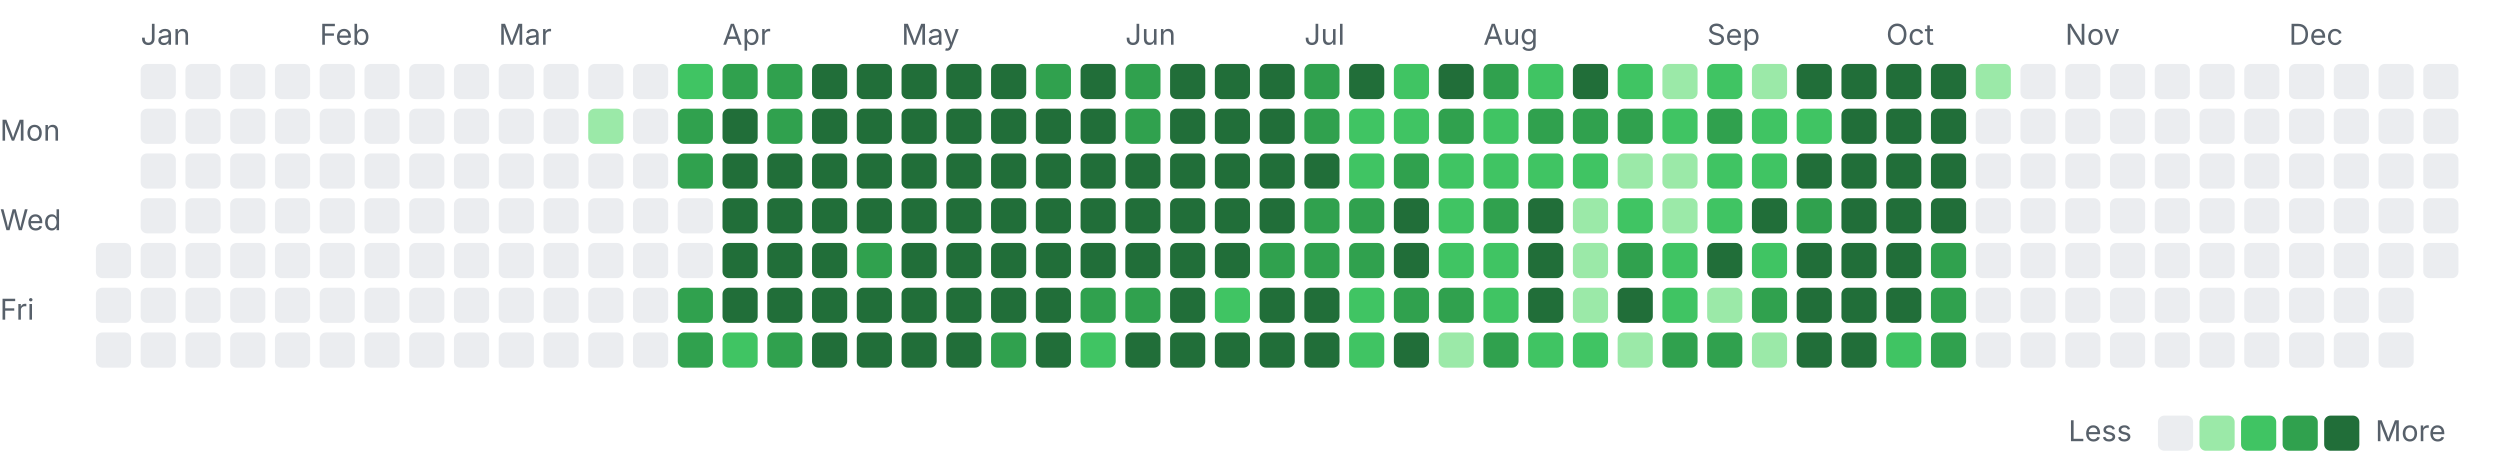
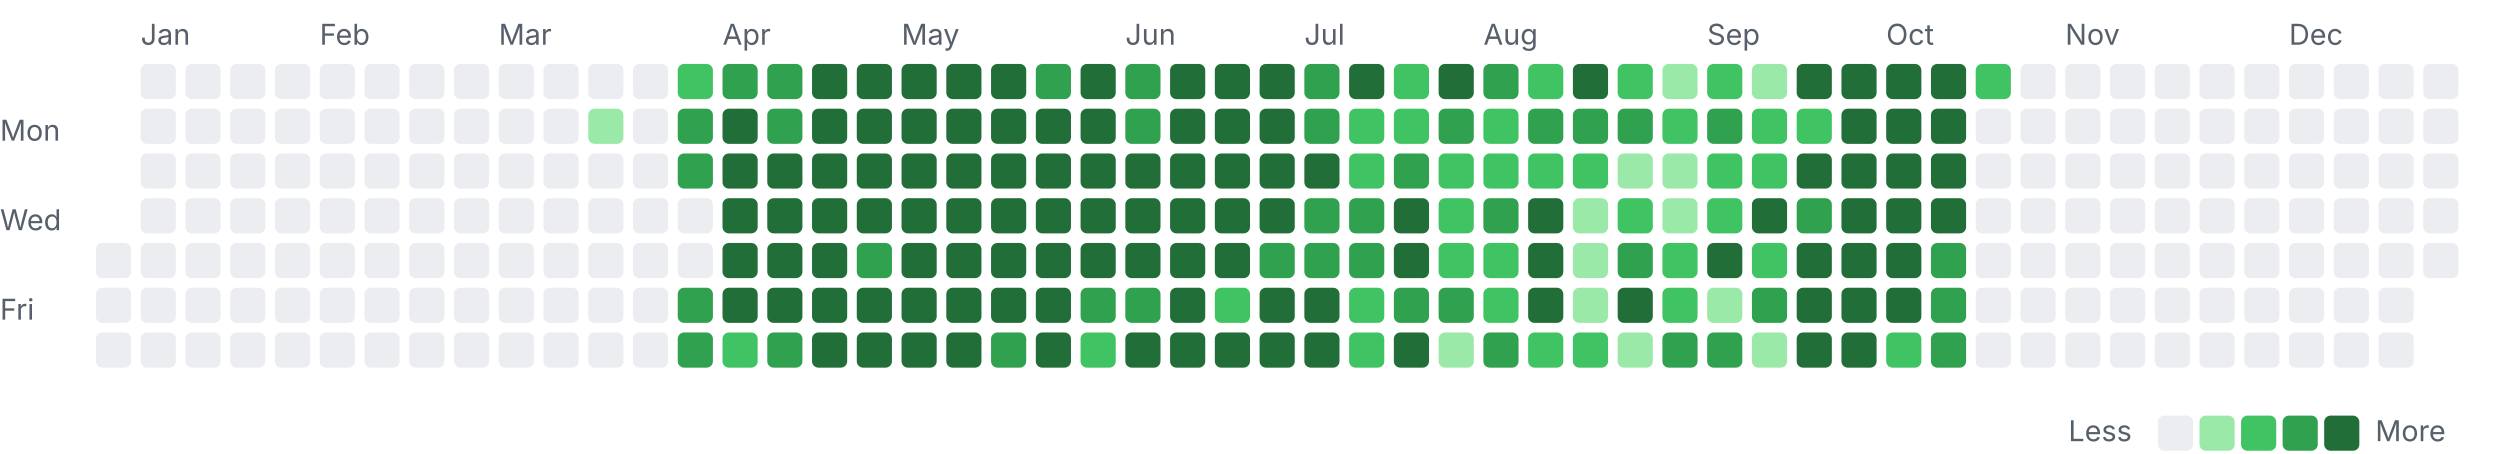
<svg xmlns="http://www.w3.org/2000/svg" width="782" height="142" viewBox="0 0 782 142">
  <style>.l0{fill:#ebedf0}.l1{fill:#9be9a8}.l2{fill:#40c463}.l3{fill:#30a14e}.l4{fill:#216e39} .lbl{fill:#57606a;font:9px -apple-system,Segoe UI,sans-serif}@media(prefers-color-scheme:dark){.l0{fill:#161b22}.l1{fill:#0e4429}.l2{fill:#006d32}.l3{fill:#26a641}.l4{fill:#39d353} .lbl{fill:#8b949e}}</style>
  <text class="lbl" x="44" y="14">Jan</text>
  <text class="lbl" x="100" y="14">Feb</text>
  <text class="lbl" x="156" y="14">Mar</text>
  <text class="lbl" x="226" y="14">Apr</text>
  <text class="lbl" x="282" y="14">May</text>
  <text class="lbl" x="352" y="14">Jun</text>
  <text class="lbl" x="408" y="14">Jul</text>
  <text class="lbl" x="464" y="14">Aug</text>
  <text class="lbl" x="534" y="14">Sep</text>
  <text class="lbl" x="590" y="14">Oct</text>
  <text class="lbl" x="646" y="14">Nov</text>
  <text class="lbl" x="716" y="14">Dec</text>
  <text class="lbl" x="0" y="44">Mon</text>
  <text class="lbl" x="0" y="72">Wed</text>
  <text class="lbl" x="0" y="100">Fri</text>
  <rect class="l0" x="30" y="76" width="11" height="11" rx="2" />
  <rect class="l0" x="30" y="90" width="11" height="11" rx="2" />
  <rect class="l0" x="30" y="104" width="11" height="11" rx="2" />
  <rect class="l0" x="44" y="20" width="11" height="11" rx="2" />
  <rect class="l0" x="44" y="34" width="11" height="11" rx="2" />
  <rect class="l0" x="44" y="48" width="11" height="11" rx="2" />
  <rect class="l0" x="44" y="62" width="11" height="11" rx="2" />
  <rect class="l0" x="44" y="76" width="11" height="11" rx="2" />
  <rect class="l0" x="44" y="90" width="11" height="11" rx="2" />
  <rect class="l0" x="44" y="104" width="11" height="11" rx="2" />
  <rect class="l0" x="58" y="20" width="11" height="11" rx="2" />
  <rect class="l0" x="58" y="34" width="11" height="11" rx="2" />
  <rect class="l0" x="58" y="48" width="11" height="11" rx="2" />
  <rect class="l0" x="58" y="62" width="11" height="11" rx="2" />
  <rect class="l0" x="58" y="76" width="11" height="11" rx="2" />
  <rect class="l0" x="58" y="90" width="11" height="11" rx="2" />
  <rect class="l0" x="58" y="104" width="11" height="11" rx="2" />
  <rect class="l0" x="72" y="20" width="11" height="11" rx="2" />
  <rect class="l0" x="72" y="34" width="11" height="11" rx="2" />
  <rect class="l0" x="72" y="48" width="11" height="11" rx="2" />
  <rect class="l0" x="72" y="62" width="11" height="11" rx="2" />
  <rect class="l0" x="72" y="76" width="11" height="11" rx="2" />
  <rect class="l0" x="72" y="90" width="11" height="11" rx="2" />
  <rect class="l0" x="72" y="104" width="11" height="11" rx="2" />
  <rect class="l0" x="86" y="20" width="11" height="11" rx="2" />
  <rect class="l0" x="86" y="34" width="11" height="11" rx="2" />
  <rect class="l0" x="86" y="48" width="11" height="11" rx="2" />
  <rect class="l0" x="86" y="62" width="11" height="11" rx="2" />
  <rect class="l0" x="86" y="76" width="11" height="11" rx="2" />
  <rect class="l0" x="86" y="90" width="11" height="11" rx="2" />
  <rect class="l0" x="86" y="104" width="11" height="11" rx="2" />
  <rect class="l0" x="100" y="20" width="11" height="11" rx="2" />
  <rect class="l0" x="100" y="34" width="11" height="11" rx="2" />
  <rect class="l0" x="100" y="48" width="11" height="11" rx="2" />
  <rect class="l0" x="100" y="62" width="11" height="11" rx="2" />
  <rect class="l0" x="100" y="76" width="11" height="11" rx="2" />
  <rect class="l0" x="100" y="90" width="11" height="11" rx="2" />
  <rect class="l0" x="100" y="104" width="11" height="11" rx="2" />
  <rect class="l0" x="114" y="20" width="11" height="11" rx="2" />
  <rect class="l0" x="114" y="34" width="11" height="11" rx="2" />
  <rect class="l0" x="114" y="48" width="11" height="11" rx="2" />
  <rect class="l0" x="114" y="62" width="11" height="11" rx="2" />
  <rect class="l0" x="114" y="76" width="11" height="11" rx="2" />
  <rect class="l0" x="114" y="90" width="11" height="11" rx="2" />
  <rect class="l0" x="114" y="104" width="11" height="11" rx="2" />
  <rect class="l0" x="128" y="20" width="11" height="11" rx="2" />
  <rect class="l0" x="128" y="34" width="11" height="11" rx="2" />
  <rect class="l0" x="128" y="48" width="11" height="11" rx="2" />
  <rect class="l0" x="128" y="62" width="11" height="11" rx="2" />
  <rect class="l0" x="128" y="76" width="11" height="11" rx="2" />
  <rect class="l0" x="128" y="90" width="11" height="11" rx="2" />
  <rect class="l0" x="128" y="104" width="11" height="11" rx="2" />
  <rect class="l0" x="142" y="20" width="11" height="11" rx="2" />
  <rect class="l0" x="142" y="34" width="11" height="11" rx="2" />
  <rect class="l0" x="142" y="48" width="11" height="11" rx="2" />
  <rect class="l0" x="142" y="62" width="11" height="11" rx="2" />
  <rect class="l0" x="142" y="76" width="11" height="11" rx="2" />
  <rect class="l0" x="142" y="90" width="11" height="11" rx="2" />
  <rect class="l0" x="142" y="104" width="11" height="11" rx="2" />
  <rect class="l0" x="156" y="20" width="11" height="11" rx="2" />
  <rect class="l0" x="156" y="34" width="11" height="11" rx="2" />
  <rect class="l0" x="156" y="48" width="11" height="11" rx="2" />
  <rect class="l0" x="156" y="62" width="11" height="11" rx="2" />
  <rect class="l0" x="156" y="76" width="11" height="11" rx="2" />
  <rect class="l0" x="156" y="90" width="11" height="11" rx="2" />
  <rect class="l0" x="156" y="104" width="11" height="11" rx="2" />
  <rect class="l0" x="170" y="20" width="11" height="11" rx="2" />
  <rect class="l0" x="170" y="34" width="11" height="11" rx="2" />
  <rect class="l0" x="170" y="48" width="11" height="11" rx="2" />
  <rect class="l0" x="170" y="62" width="11" height="11" rx="2" />
  <rect class="l0" x="170" y="76" width="11" height="11" rx="2" />
  <rect class="l0" x="170" y="90" width="11" height="11" rx="2" />
  <rect class="l0" x="170" y="104" width="11" height="11" rx="2" />
  <rect class="l0" x="184" y="20" width="11" height="11" rx="2" />
  <rect class="l1" x="184" y="34" width="11" height="11" rx="2" />
  <rect class="l0" x="184" y="48" width="11" height="11" rx="2" />
  <rect class="l0" x="184" y="62" width="11" height="11" rx="2" />
  <rect class="l0" x="184" y="76" width="11" height="11" rx="2" />
  <rect class="l0" x="184" y="90" width="11" height="11" rx="2" />
  <rect class="l0" x="184" y="104" width="11" height="11" rx="2" />
  <rect class="l0" x="198" y="20" width="11" height="11" rx="2" />
  <rect class="l0" x="198" y="34" width="11" height="11" rx="2" />
  <rect class="l0" x="198" y="48" width="11" height="11" rx="2" />
  <rect class="l0" x="198" y="62" width="11" height="11" rx="2" />
  <rect class="l0" x="198" y="76" width="11" height="11" rx="2" />
  <rect class="l0" x="198" y="90" width="11" height="11" rx="2" />
  <rect class="l0" x="198" y="104" width="11" height="11" rx="2" />
  <rect class="l2" x="212" y="20" width="11" height="11" rx="2" />
  <rect class="l3" x="212" y="34" width="11" height="11" rx="2" />
  <rect class="l3" x="212" y="48" width="11" height="11" rx="2" />
  <rect class="l0" x="212" y="62" width="11" height="11" rx="2" />
  <rect class="l0" x="212" y="76" width="11" height="11" rx="2" />
  <rect class="l3" x="212" y="90" width="11" height="11" rx="2" />
  <rect class="l3" x="212" y="104" width="11" height="11" rx="2" />
  <rect class="l3" x="226" y="20" width="11" height="11" rx="2" />
  <rect class="l4" x="226" y="34" width="11" height="11" rx="2" />
  <rect class="l4" x="226" y="48" width="11" height="11" rx="2" />
  <rect class="l4" x="226" y="62" width="11" height="11" rx="2" />
  <rect class="l4" x="226" y="76" width="11" height="11" rx="2" />
  <rect class="l4" x="226" y="90" width="11" height="11" rx="2" />
  <rect class="l2" x="226" y="104" width="11" height="11" rx="2" />
  <rect class="l3" x="240" y="20" width="11" height="11" rx="2" />
  <rect class="l3" x="240" y="34" width="11" height="11" rx="2" />
  <rect class="l4" x="240" y="48" width="11" height="11" rx="2" />
  <rect class="l4" x="240" y="62" width="11" height="11" rx="2" />
  <rect class="l4" x="240" y="76" width="11" height="11" rx="2" />
  <rect class="l4" x="240" y="90" width="11" height="11" rx="2" />
  <rect class="l3" x="240" y="104" width="11" height="11" rx="2" />
  <rect class="l4" x="254" y="20" width="11" height="11" rx="2" />
  <rect class="l4" x="254" y="34" width="11" height="11" rx="2" />
  <rect class="l4" x="254" y="48" width="11" height="11" rx="2" />
  <rect class="l4" x="254" y="62" width="11" height="11" rx="2" />
  <rect class="l4" x="254" y="76" width="11" height="11" rx="2" />
  <rect class="l4" x="254" y="90" width="11" height="11" rx="2" />
  <rect class="l4" x="254" y="104" width="11" height="11" rx="2" />
  <rect class="l4" x="268" y="20" width="11" height="11" rx="2" />
  <rect class="l4" x="268" y="34" width="11" height="11" rx="2" />
  <rect class="l4" x="268" y="48" width="11" height="11" rx="2" />
  <rect class="l4" x="268" y="62" width="11" height="11" rx="2" />
  <rect class="l3" x="268" y="76" width="11" height="11" rx="2" />
  <rect class="l4" x="268" y="90" width="11" height="11" rx="2" />
  <rect class="l4" x="268" y="104" width="11" height="11" rx="2" />
  <rect class="l4" x="282" y="20" width="11" height="11" rx="2" />
  <rect class="l4" x="282" y="34" width="11" height="11" rx="2" />
  <rect class="l4" x="282" y="48" width="11" height="11" rx="2" />
  <rect class="l4" x="282" y="62" width="11" height="11" rx="2" />
  <rect class="l4" x="282" y="76" width="11" height="11" rx="2" />
  <rect class="l4" x="282" y="90" width="11" height="11" rx="2" />
  <rect class="l4" x="282" y="104" width="11" height="11" rx="2" />
  <rect class="l4" x="296" y="20" width="11" height="11" rx="2" />
  <rect class="l4" x="296" y="34" width="11" height="11" rx="2" />
  <rect class="l4" x="296" y="48" width="11" height="11" rx="2" />
  <rect class="l4" x="296" y="62" width="11" height="11" rx="2" />
  <rect class="l4" x="296" y="76" width="11" height="11" rx="2" />
  <rect class="l4" x="296" y="90" width="11" height="11" rx="2" />
  <rect class="l4" x="296" y="104" width="11" height="11" rx="2" />
  <rect class="l4" x="310" y="20" width="11" height="11" rx="2" />
  <rect class="l4" x="310" y="34" width="11" height="11" rx="2" />
  <rect class="l4" x="310" y="48" width="11" height="11" rx="2" />
  <rect class="l4" x="310" y="62" width="11" height="11" rx="2" />
  <rect class="l4" x="310" y="76" width="11" height="11" rx="2" />
  <rect class="l4" x="310" y="90" width="11" height="11" rx="2" />
  <rect class="l3" x="310" y="104" width="11" height="11" rx="2" />
  <rect class="l3" x="324" y="20" width="11" height="11" rx="2" />
  <rect class="l4" x="324" y="34" width="11" height="11" rx="2" />
  <rect class="l4" x="324" y="48" width="11" height="11" rx="2" />
  <rect class="l4" x="324" y="62" width="11" height="11" rx="2" />
  <rect class="l4" x="324" y="76" width="11" height="11" rx="2" />
  <rect class="l4" x="324" y="90" width="11" height="11" rx="2" />
  <rect class="l4" x="324" y="104" width="11" height="11" rx="2" />
  <rect class="l4" x="338" y="20" width="11" height="11" rx="2" />
  <rect class="l4" x="338" y="34" width="11" height="11" rx="2" />
  <rect class="l4" x="338" y="48" width="11" height="11" rx="2" />
  <rect class="l4" x="338" y="62" width="11" height="11" rx="2" />
  <rect class="l4" x="338" y="76" width="11" height="11" rx="2" />
  <rect class="l3" x="338" y="90" width="11" height="11" rx="2" />
  <rect class="l2" x="338" y="104" width="11" height="11" rx="2" />
  <rect class="l3" x="352" y="20" width="11" height="11" rx="2" />
  <rect class="l3" x="352" y="34" width="11" height="11" rx="2" />
  <rect class="l4" x="352" y="48" width="11" height="11" rx="2" />
  <rect class="l4" x="352" y="62" width="11" height="11" rx="2" />
  <rect class="l4" x="352" y="76" width="11" height="11" rx="2" />
  <rect class="l3" x="352" y="90" width="11" height="11" rx="2" />
  <rect class="l4" x="352" y="104" width="11" height="11" rx="2" />
  <rect class="l4" x="366" y="20" width="11" height="11" rx="2" />
  <rect class="l4" x="366" y="34" width="11" height="11" rx="2" />
  <rect class="l4" x="366" y="48" width="11" height="11" rx="2" />
  <rect class="l4" x="366" y="62" width="11" height="11" rx="2" />
  <rect class="l4" x="366" y="76" width="11" height="11" rx="2" />
  <rect class="l4" x="366" y="90" width="11" height="11" rx="2" />
  <rect class="l4" x="366" y="104" width="11" height="11" rx="2" />
  <rect class="l4" x="380" y="20" width="11" height="11" rx="2" />
  <rect class="l4" x="380" y="34" width="11" height="11" rx="2" />
  <rect class="l4" x="380" y="48" width="11" height="11" rx="2" />
  <rect class="l4" x="380" y="62" width="11" height="11" rx="2" />
  <rect class="l4" x="380" y="76" width="11" height="11" rx="2" />
  <rect class="l2" x="380" y="90" width="11" height="11" rx="2" />
  <rect class="l4" x="380" y="104" width="11" height="11" rx="2" />
  <rect class="l4" x="394" y="20" width="11" height="11" rx="2" />
  <rect class="l4" x="394" y="34" width="11" height="11" rx="2" />
  <rect class="l4" x="394" y="48" width="11" height="11" rx="2" />
  <rect class="l4" x="394" y="62" width="11" height="11" rx="2" />
  <rect class="l3" x="394" y="76" width="11" height="11" rx="2" />
  <rect class="l4" x="394" y="90" width="11" height="11" rx="2" />
  <rect class="l4" x="394" y="104" width="11" height="11" rx="2" />
  <rect class="l3" x="408" y="20" width="11" height="11" rx="2" />
  <rect class="l3" x="408" y="34" width="11" height="11" rx="2" />
  <rect class="l4" x="408" y="48" width="11" height="11" rx="2" />
  <rect class="l3" x="408" y="62" width="11" height="11" rx="2" />
  <rect class="l3" x="408" y="76" width="11" height="11" rx="2" />
  <rect class="l4" x="408" y="90" width="11" height="11" rx="2" />
  <rect class="l4" x="408" y="104" width="11" height="11" rx="2" />
  <rect class="l4" x="422" y="20" width="11" height="11" rx="2" />
  <rect class="l2" x="422" y="34" width="11" height="11" rx="2" />
  <rect class="l2" x="422" y="48" width="11" height="11" rx="2" />
  <rect class="l3" x="422" y="62" width="11" height="11" rx="2" />
  <rect class="l3" x="422" y="76" width="11" height="11" rx="2" />
  <rect class="l2" x="422" y="90" width="11" height="11" rx="2" />
  <rect class="l2" x="422" y="104" width="11" height="11" rx="2" />
  <rect class="l2" x="436" y="20" width="11" height="11" rx="2" />
  <rect class="l2" x="436" y="34" width="11" height="11" rx="2" />
  <rect class="l3" x="436" y="48" width="11" height="11" rx="2" />
  <rect class="l4" x="436" y="62" width="11" height="11" rx="2" />
  <rect class="l4" x="436" y="76" width="11" height="11" rx="2" />
  <rect class="l3" x="436" y="90" width="11" height="11" rx="2" />
  <rect class="l4" x="436" y="104" width="11" height="11" rx="2" />
  <rect class="l4" x="450" y="20" width="11" height="11" rx="2" />
  <rect class="l3" x="450" y="34" width="11" height="11" rx="2" />
  <rect class="l2" x="450" y="48" width="11" height="11" rx="2" />
  <rect class="l2" x="450" y="62" width="11" height="11" rx="2" />
  <rect class="l2" x="450" y="76" width="11" height="11" rx="2" />
  <rect class="l3" x="450" y="90" width="11" height="11" rx="2" />
  <rect class="l1" x="450" y="104" width="11" height="11" rx="2" />
  <rect class="l3" x="464" y="20" width="11" height="11" rx="2" />
  <rect class="l2" x="464" y="34" width="11" height="11" rx="2" />
  <rect class="l2" x="464" y="48" width="11" height="11" rx="2" />
  <rect class="l3" x="464" y="62" width="11" height="11" rx="2" />
  <rect class="l2" x="464" y="76" width="11" height="11" rx="2" />
  <rect class="l2" x="464" y="90" width="11" height="11" rx="2" />
  <rect class="l3" x="464" y="104" width="11" height="11" rx="2" />
  <rect class="l2" x="478" y="20" width="11" height="11" rx="2" />
  <rect class="l3" x="478" y="34" width="11" height="11" rx="2" />
  <rect class="l2" x="478" y="48" width="11" height="11" rx="2" />
  <rect class="l4" x="478" y="62" width="11" height="11" rx="2" />
  <rect class="l4" x="478" y="76" width="11" height="11" rx="2" />
  <rect class="l4" x="478" y="90" width="11" height="11" rx="2" />
  <rect class="l2" x="478" y="104" width="11" height="11" rx="2" />
  <rect class="l4" x="492" y="20" width="11" height="11" rx="2" />
  <rect class="l3" x="492" y="34" width="11" height="11" rx="2" />
  <rect class="l2" x="492" y="48" width="11" height="11" rx="2" />
  <rect class="l1" x="492" y="62" width="11" height="11" rx="2" />
  <rect class="l1" x="492" y="76" width="11" height="11" rx="2" />
  <rect class="l1" x="492" y="90" width="11" height="11" rx="2" />
  <rect class="l2" x="492" y="104" width="11" height="11" rx="2" />
  <rect class="l2" x="506" y="20" width="11" height="11" rx="2" />
  <rect class="l3" x="506" y="34" width="11" height="11" rx="2" />
  <rect class="l1" x="506" y="48" width="11" height="11" rx="2" />
  <rect class="l2" x="506" y="62" width="11" height="11" rx="2" />
  <rect class="l3" x="506" y="76" width="11" height="11" rx="2" />
  <rect class="l4" x="506" y="90" width="11" height="11" rx="2" />
  <rect class="l1" x="506" y="104" width="11" height="11" rx="2" />
  <rect class="l1" x="520" y="20" width="11" height="11" rx="2" />
  <rect class="l2" x="520" y="34" width="11" height="11" rx="2" />
  <rect class="l1" x="520" y="48" width="11" height="11" rx="2" />
  <rect class="l1" x="520" y="62" width="11" height="11" rx="2" />
  <rect class="l2" x="520" y="76" width="11" height="11" rx="2" />
  <rect class="l2" x="520" y="90" width="11" height="11" rx="2" />
  <rect class="l3" x="520" y="104" width="11" height="11" rx="2" />
  <rect class="l2" x="534" y="20" width="11" height="11" rx="2" />
  <rect class="l3" x="534" y="34" width="11" height="11" rx="2" />
  <rect class="l2" x="534" y="48" width="11" height="11" rx="2" />
  <rect class="l2" x="534" y="62" width="11" height="11" rx="2" />
  <rect class="l4" x="534" y="76" width="11" height="11" rx="2" />
  <rect class="l1" x="534" y="90" width="11" height="11" rx="2" />
  <rect class="l3" x="534" y="104" width="11" height="11" rx="2" />
  <rect class="l1" x="548" y="20" width="11" height="11" rx="2" />
  <rect class="l2" x="548" y="34" width="11" height="11" rx="2" />
  <rect class="l2" x="548" y="48" width="11" height="11" rx="2" />
  <rect class="l4" x="548" y="62" width="11" height="11" rx="2" />
  <rect class="l2" x="548" y="76" width="11" height="11" rx="2" />
  <rect class="l3" x="548" y="90" width="11" height="11" rx="2" />
  <rect class="l1" x="548" y="104" width="11" height="11" rx="2" />
  <rect class="l4" x="562" y="20" width="11" height="11" rx="2" />
  <rect class="l2" x="562" y="34" width="11" height="11" rx="2" />
  <rect class="l4" x="562" y="48" width="11" height="11" rx="2" />
  <rect class="l3" x="562" y="62" width="11" height="11" rx="2" />
  <rect class="l4" x="562" y="76" width="11" height="11" rx="2" />
  <rect class="l4" x="562" y="90" width="11" height="11" rx="2" />
  <rect class="l4" x="562" y="104" width="11" height="11" rx="2" />
  <rect class="l4" x="576" y="20" width="11" height="11" rx="2" />
  <rect class="l4" x="576" y="34" width="11" height="11" rx="2" />
  <rect class="l4" x="576" y="48" width="11" height="11" rx="2" />
  <rect class="l4" x="576" y="62" width="11" height="11" rx="2" />
  <rect class="l4" x="576" y="76" width="11" height="11" rx="2" />
  <rect class="l4" x="576" y="90" width="11" height="11" rx="2" />
  <rect class="l4" x="576" y="104" width="11" height="11" rx="2" />
  <rect class="l4" x="590" y="20" width="11" height="11" rx="2" />
  <rect class="l4" x="590" y="34" width="11" height="11" rx="2" />
  <rect class="l4" x="590" y="48" width="11" height="11" rx="2" />
  <rect class="l4" x="590" y="62" width="11" height="11" rx="2" />
  <rect class="l4" x="590" y="76" width="11" height="11" rx="2" />
  <rect class="l4" x="590" y="90" width="11" height="11" rx="2" />
  <rect class="l2" x="590" y="104" width="11" height="11" rx="2" />
  <rect class="l4" x="604" y="20" width="11" height="11" rx="2" />
  <rect class="l4" x="604" y="34" width="11" height="11" rx="2" />
  <rect class="l4" x="604" y="48" width="11" height="11" rx="2" />
  <rect class="l4" x="604" y="62" width="11" height="11" rx="2" />
  <rect class="l3" x="604" y="76" width="11" height="11" rx="2" />
  <rect class="l3" x="604" y="90" width="11" height="11" rx="2" />
  <rect class="l3" x="604" y="104" width="11" height="11" rx="2" />
-   <rect class="l1" x="618" y="20" width="11" height="11" rx="2" />
+   <rect class="l2" x="618" y="20" width="11" height="11" rx="2" />
  <rect class="l0" x="618" y="34" width="11" height="11" rx="2" />
  <rect class="l0" x="618" y="48" width="11" height="11" rx="2" />
  <rect class="l0" x="618" y="62" width="11" height="11" rx="2" />
  <rect class="l0" x="618" y="76" width="11" height="11" rx="2" />
  <rect class="l0" x="618" y="90" width="11" height="11" rx="2" />
  <rect class="l0" x="618" y="104" width="11" height="11" rx="2" />
  <rect class="l0" x="632" y="20" width="11" height="11" rx="2" />
  <rect class="l0" x="632" y="34" width="11" height="11" rx="2" />
  <rect class="l0" x="632" y="48" width="11" height="11" rx="2" />
  <rect class="l0" x="632" y="62" width="11" height="11" rx="2" />
  <rect class="l0" x="632" y="76" width="11" height="11" rx="2" />
  <rect class="l0" x="632" y="90" width="11" height="11" rx="2" />
  <rect class="l0" x="632" y="104" width="11" height="11" rx="2" />
  <rect class="l0" x="646" y="20" width="11" height="11" rx="2" />
  <rect class="l0" x="646" y="34" width="11" height="11" rx="2" />
  <rect class="l0" x="646" y="48" width="11" height="11" rx="2" />
  <rect class="l0" x="646" y="62" width="11" height="11" rx="2" />
  <rect class="l0" x="646" y="76" width="11" height="11" rx="2" />
  <rect class="l0" x="646" y="90" width="11" height="11" rx="2" />
  <rect class="l0" x="646" y="104" width="11" height="11" rx="2" />
  <rect class="l0" x="660" y="20" width="11" height="11" rx="2" />
  <rect class="l0" x="660" y="34" width="11" height="11" rx="2" />
  <rect class="l0" x="660" y="48" width="11" height="11" rx="2" />
  <rect class="l0" x="660" y="62" width="11" height="11" rx="2" />
  <rect class="l0" x="660" y="76" width="11" height="11" rx="2" />
  <rect class="l0" x="660" y="90" width="11" height="11" rx="2" />
  <rect class="l0" x="660" y="104" width="11" height="11" rx="2" />
  <rect class="l0" x="674" y="20" width="11" height="11" rx="2" />
  <rect class="l0" x="674" y="34" width="11" height="11" rx="2" />
  <rect class="l0" x="674" y="48" width="11" height="11" rx="2" />
  <rect class="l0" x="674" y="62" width="11" height="11" rx="2" />
  <rect class="l0" x="674" y="76" width="11" height="11" rx="2" />
  <rect class="l0" x="674" y="90" width="11" height="11" rx="2" />
  <rect class="l0" x="674" y="104" width="11" height="11" rx="2" />
  <rect class="l0" x="688" y="20" width="11" height="11" rx="2" />
  <rect class="l0" x="688" y="34" width="11" height="11" rx="2" />
  <rect class="l0" x="688" y="48" width="11" height="11" rx="2" />
  <rect class="l0" x="688" y="62" width="11" height="11" rx="2" />
  <rect class="l0" x="688" y="76" width="11" height="11" rx="2" />
  <rect class="l0" x="688" y="90" width="11" height="11" rx="2" />
  <rect class="l0" x="688" y="104" width="11" height="11" rx="2" />
  <rect class="l0" x="702" y="20" width="11" height="11" rx="2" />
  <rect class="l0" x="702" y="34" width="11" height="11" rx="2" />
  <rect class="l0" x="702" y="48" width="11" height="11" rx="2" />
  <rect class="l0" x="702" y="62" width="11" height="11" rx="2" />
  <rect class="l0" x="702" y="76" width="11" height="11" rx="2" />
  <rect class="l0" x="702" y="90" width="11" height="11" rx="2" />
  <rect class="l0" x="702" y="104" width="11" height="11" rx="2" />
  <rect class="l0" x="716" y="20" width="11" height="11" rx="2" />
  <rect class="l0" x="716" y="34" width="11" height="11" rx="2" />
  <rect class="l0" x="716" y="48" width="11" height="11" rx="2" />
  <rect class="l0" x="716" y="62" width="11" height="11" rx="2" />
  <rect class="l0" x="716" y="76" width="11" height="11" rx="2" />
  <rect class="l0" x="716" y="90" width="11" height="11" rx="2" />
  <rect class="l0" x="716" y="104" width="11" height="11" rx="2" />
  <rect class="l0" x="730" y="20" width="11" height="11" rx="2" />
  <rect class="l0" x="730" y="34" width="11" height="11" rx="2" />
  <rect class="l0" x="730" y="48" width="11" height="11" rx="2" />
  <rect class="l0" x="730" y="62" width="11" height="11" rx="2" />
  <rect class="l0" x="730" y="76" width="11" height="11" rx="2" />
  <rect class="l0" x="730" y="90" width="11" height="11" rx="2" />
  <rect class="l0" x="730" y="104" width="11" height="11" rx="2" />
  <rect class="l0" x="744" y="20" width="11" height="11" rx="2" />
  <rect class="l0" x="744" y="34" width="11" height="11" rx="2" />
  <rect class="l0" x="744" y="48" width="11" height="11" rx="2" />
  <rect class="l0" x="744" y="62" width="11" height="11" rx="2" />
  <rect class="l0" x="744" y="76" width="11" height="11" rx="2" />
  <rect class="l0" x="744" y="90" width="11" height="11" rx="2" />
  <rect class="l0" x="744" y="104" width="11" height="11" rx="2" />
  <rect class="l0" x="758" y="20" width="11" height="11" rx="2" />
  <rect class="l0" x="758" y="34" width="11" height="11" rx="2" />
  <rect class="l0" x="758" y="48" width="11" height="11" rx="2" />
  <rect class="l0" x="758" y="62" width="11" height="11" rx="2" />
  <rect class="l0" x="758" y="76" width="11" height="11" rx="2" />
  <text class="lbl" x="647" y="138">Less</text>
  <rect class="l0" x="675" y="130" width="11" height="11" rx="2" />
  <rect class="l1" x="688" y="130" width="11" height="11" rx="2" />
  <rect class="l2" x="701" y="130" width="11" height="11" rx="2" />
  <rect class="l3" x="714" y="130" width="11" height="11" rx="2" />
  <rect class="l4" x="727" y="130" width="11" height="11" rx="2" />
  <text class="lbl" x="743" y="138">More</text>
</svg>
